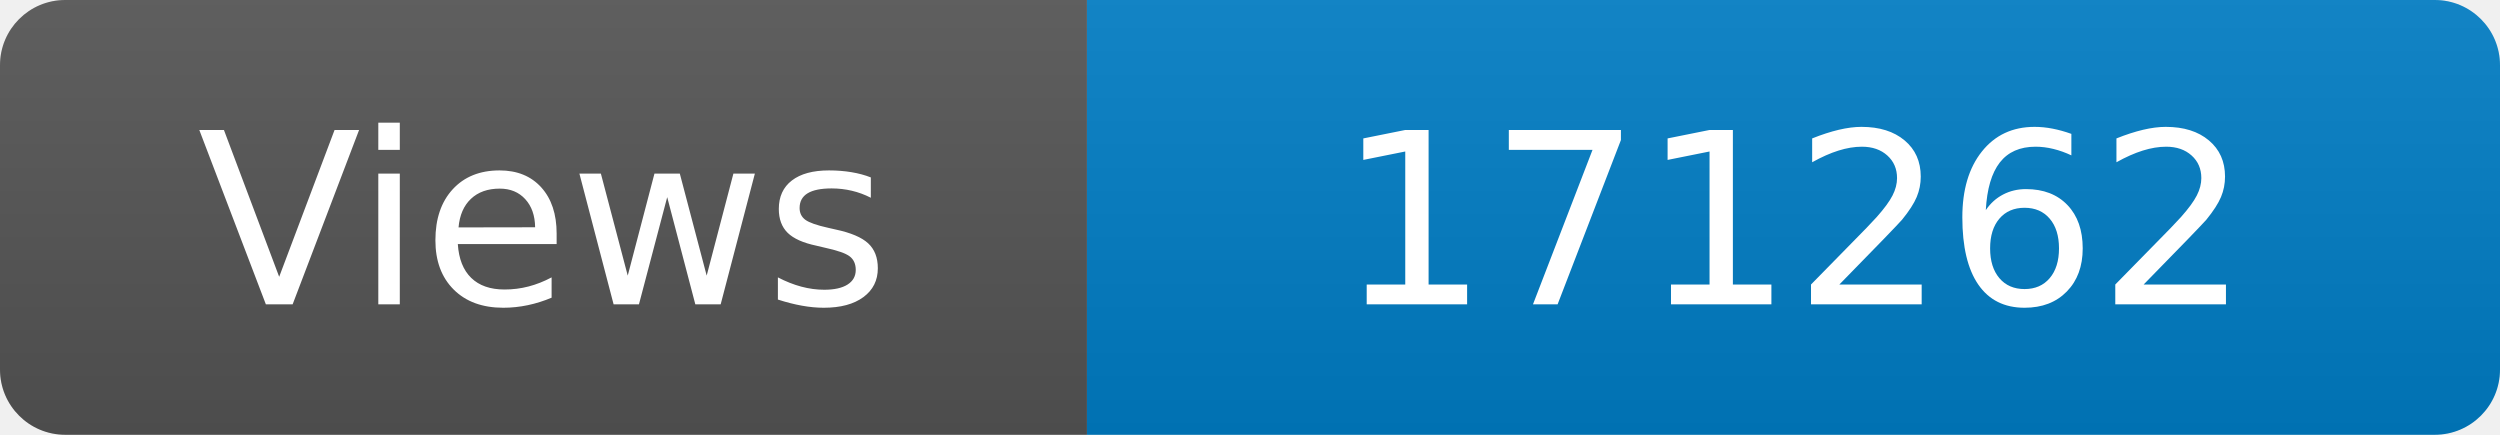
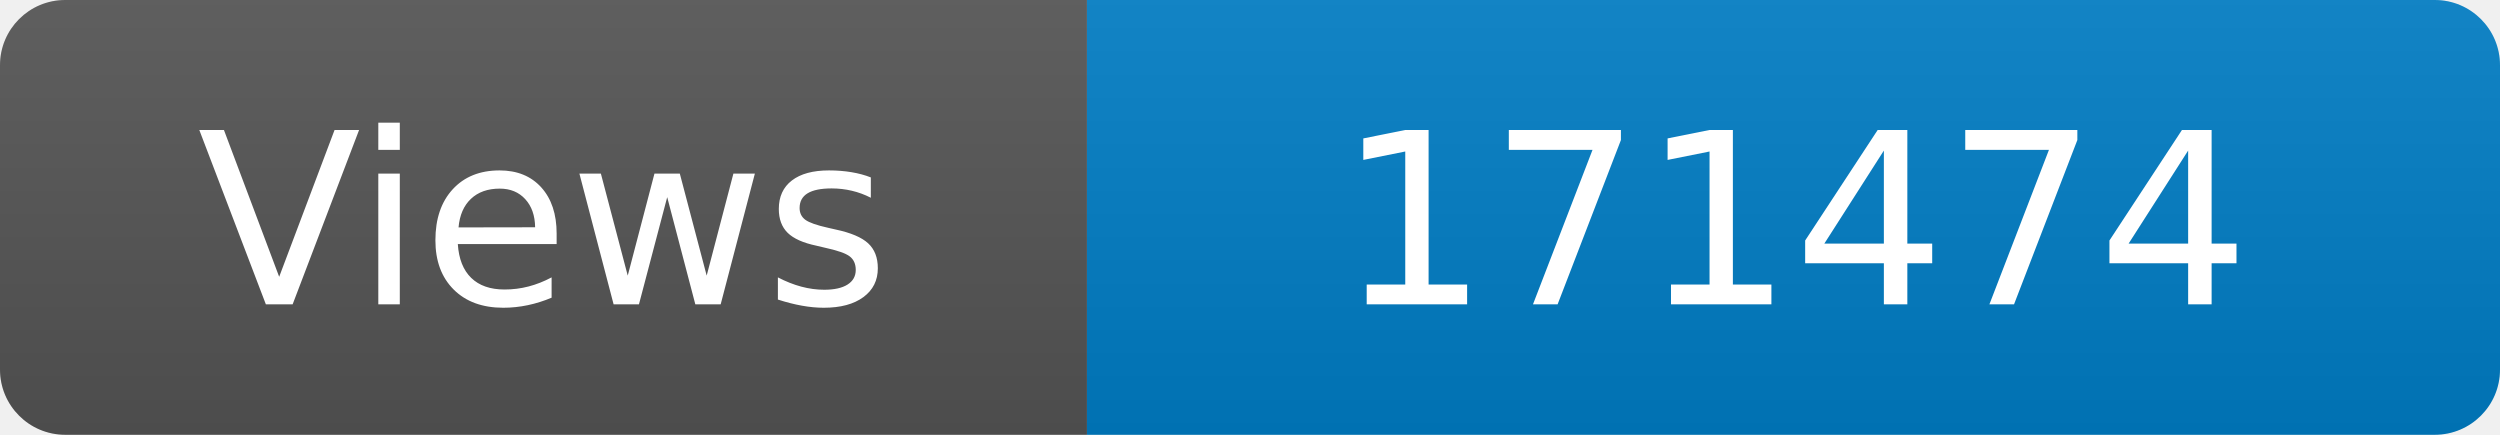
<svg xmlns="http://www.w3.org/2000/svg" width="115" height="20" role="img" aria-label="Maintained?: yes">
  <linearGradient id="s" x2="0" y2="100%">
    <stop offset="0" stop-color="#bbb" stop-opacity=".1" />
    <stop offset="1" stop-opacity=".1" />
  </linearGradient>
  <clipPath id="r">
    <rect width="115" height="20" rx="3" fill="#fff" />
  </clipPath>
  <g clip-path="url(#r)">
    <rect width="50" height="20" fill="#555" />
    <rect x="50" width="160" height="20" fill="#007ec6" />
    <rect width="115" height="20" fill="url(#s)" />
  </g>
  <g fill="#fff" text-anchor="middle" font-family="Verdana,Geneva,DejaVu Sans,sans-serif" font-size="110">
    <text x="250" y="140" transform="scale(.1)" fill="#fff">Views</text>
-     <text x="825" y="140" transform="scale(.1)" fill="#fff">171262</text>
+     <text x="825" y="140" transform="scale(.1)" fill="#fff">171474</text>
  </g>
</svg>
